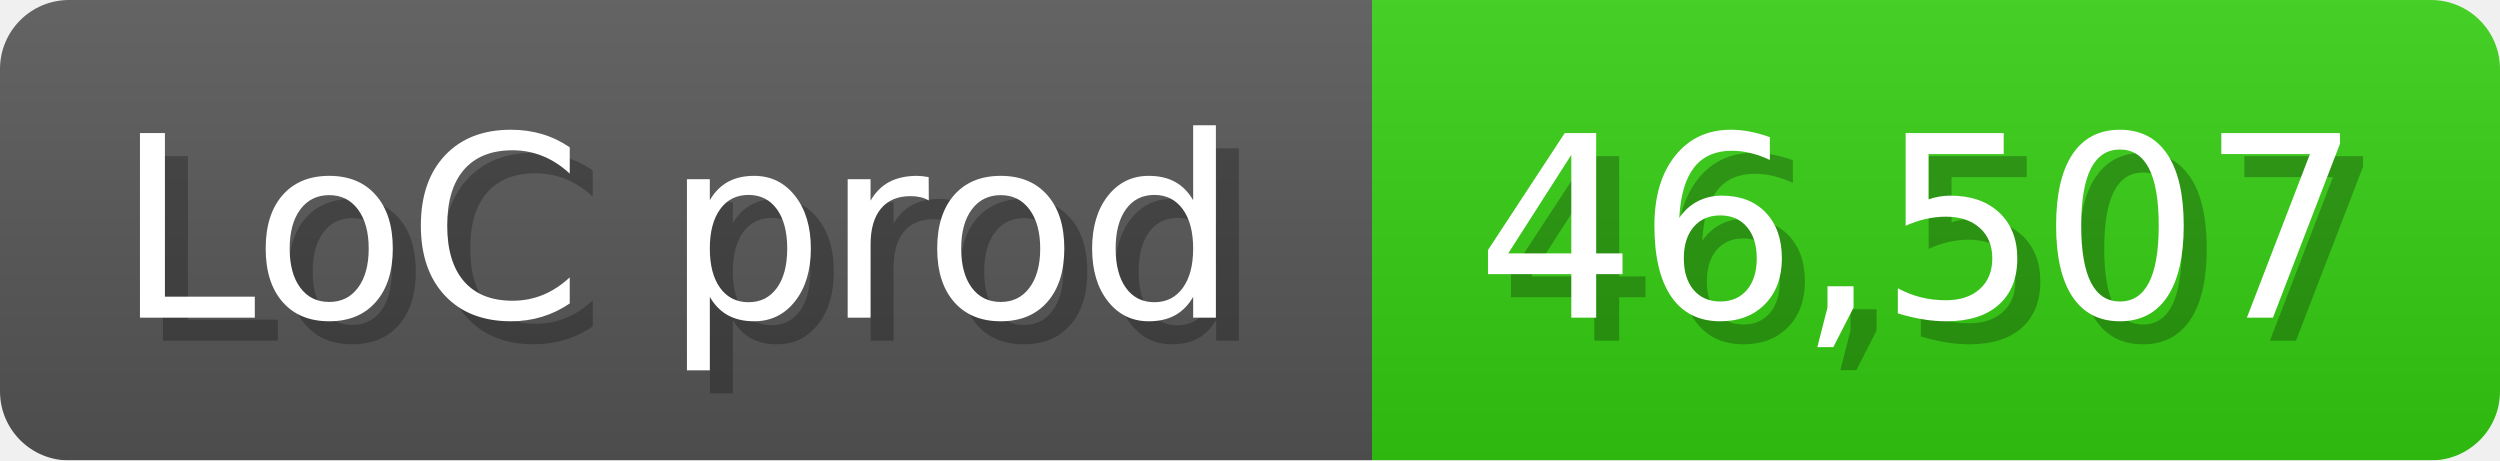
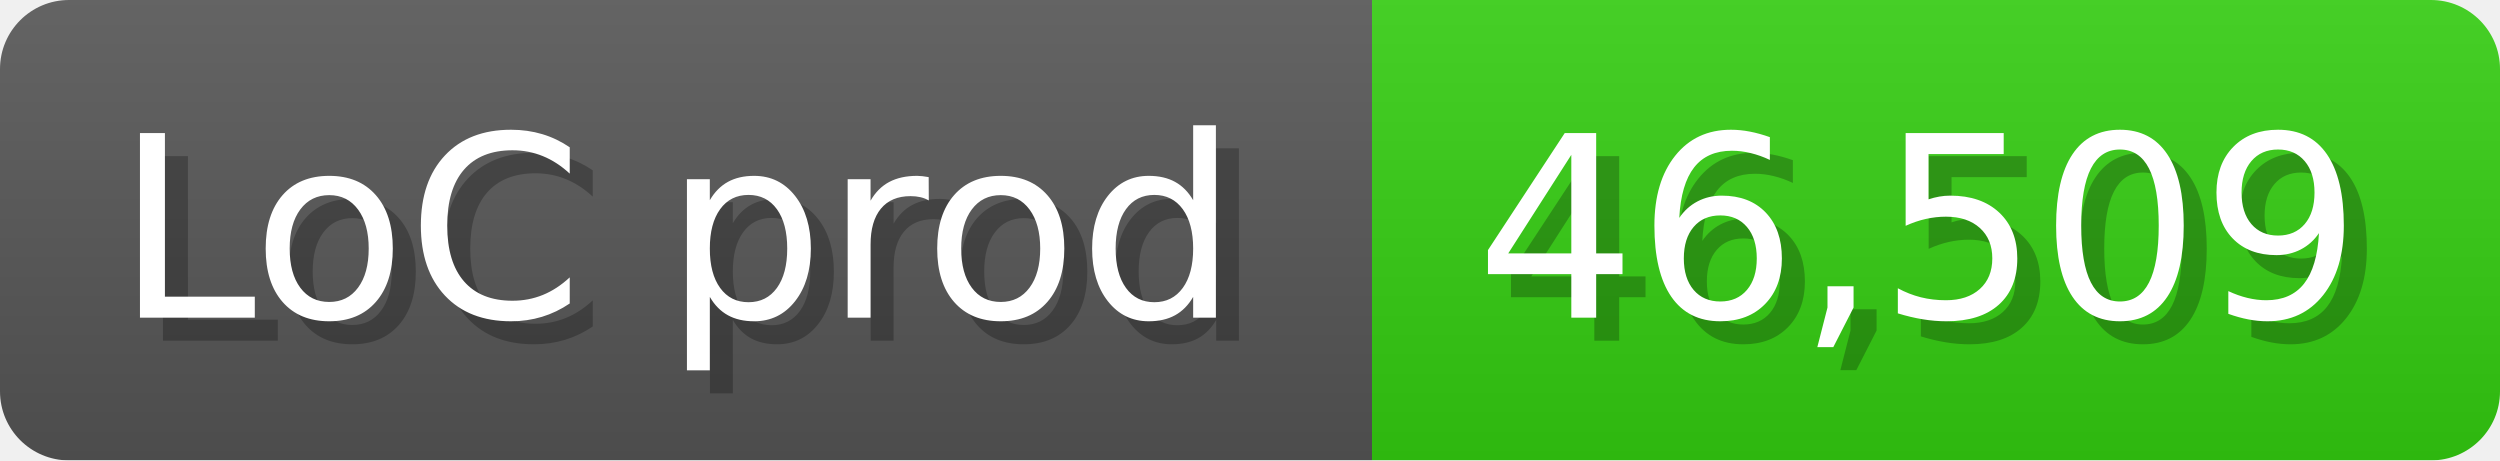
<svg xmlns="http://www.w3.org/2000/svg" width="108.6" height="20" viewBox="0 0 1086 200">
  <linearGradient id="a" x2="0" y2="100%">
    <stop offset="0" stop-opacity=".1" stop-color="#EEE" />
    <stop offset="1" stop-opacity=".1" />
  </linearGradient>
  <mask id="m">
    <rect width="1086" height="200" rx="30" fill="#FFF" />
  </mask>
  <g mask="url(#m)">
    <rect width="596" height="200" fill="#555" />
    <rect width="490" height="200" fill="#3C1" x="596" />
    <rect width="1086" height="200" fill="url(#a)" />
  </g>
  <g fill="#fff" text-anchor="start" font-family="Verdana,DejaVu Sans,sans-serif" font-size="110">
    <text x="60" y="148" textLength="496" fill="#000" opacity="0.25">LoC prod</text>
    <text x="50" y="138" textLength="496">LoC prod</text>
-     <text x="651" y="148" textLength="390" fill="#000" opacity="0.25">46,507</text>
-     <text x="641" y="138" textLength="390">46,507</text>
+     <text x="651" y="148" textLength="390" fill="#000" opacity="0.25">46,509</text>
+     <text x="641" y="138" textLength="390">46,509</text>
  </g>
</svg>
